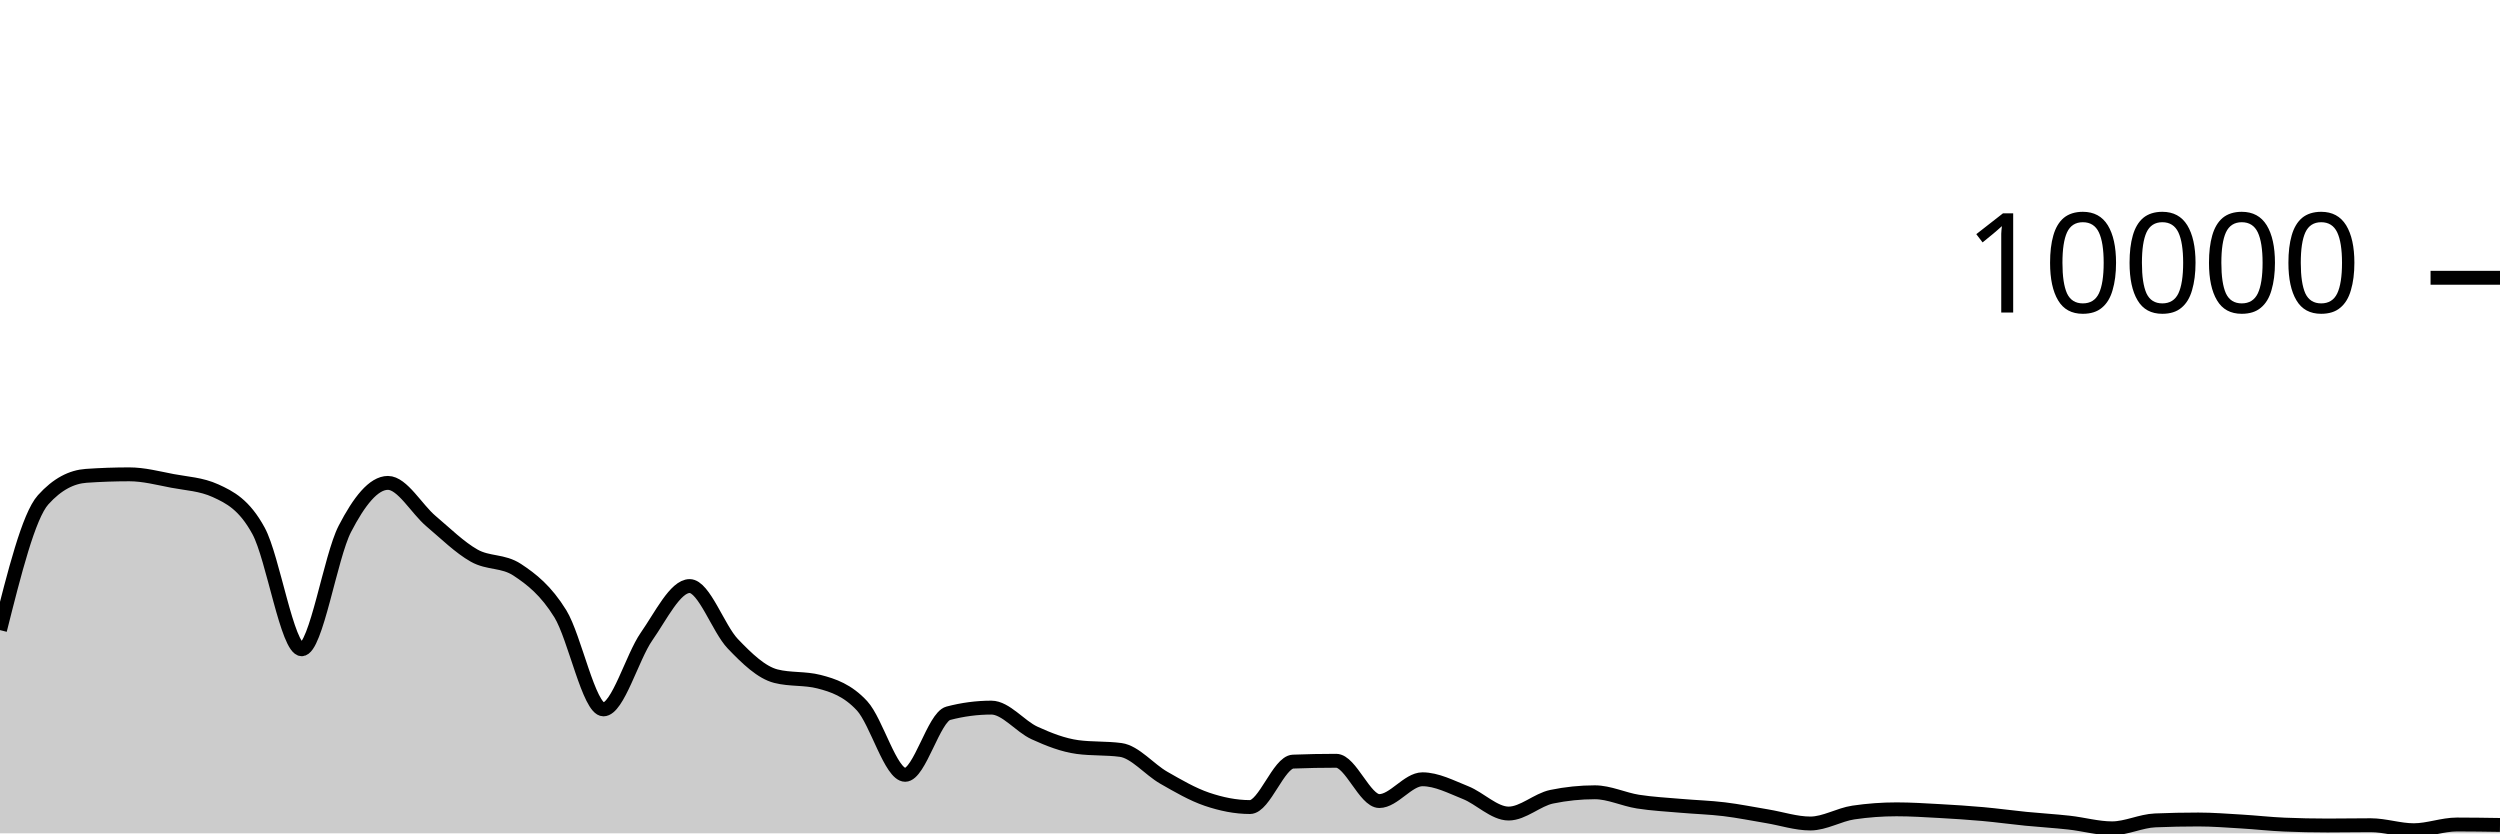
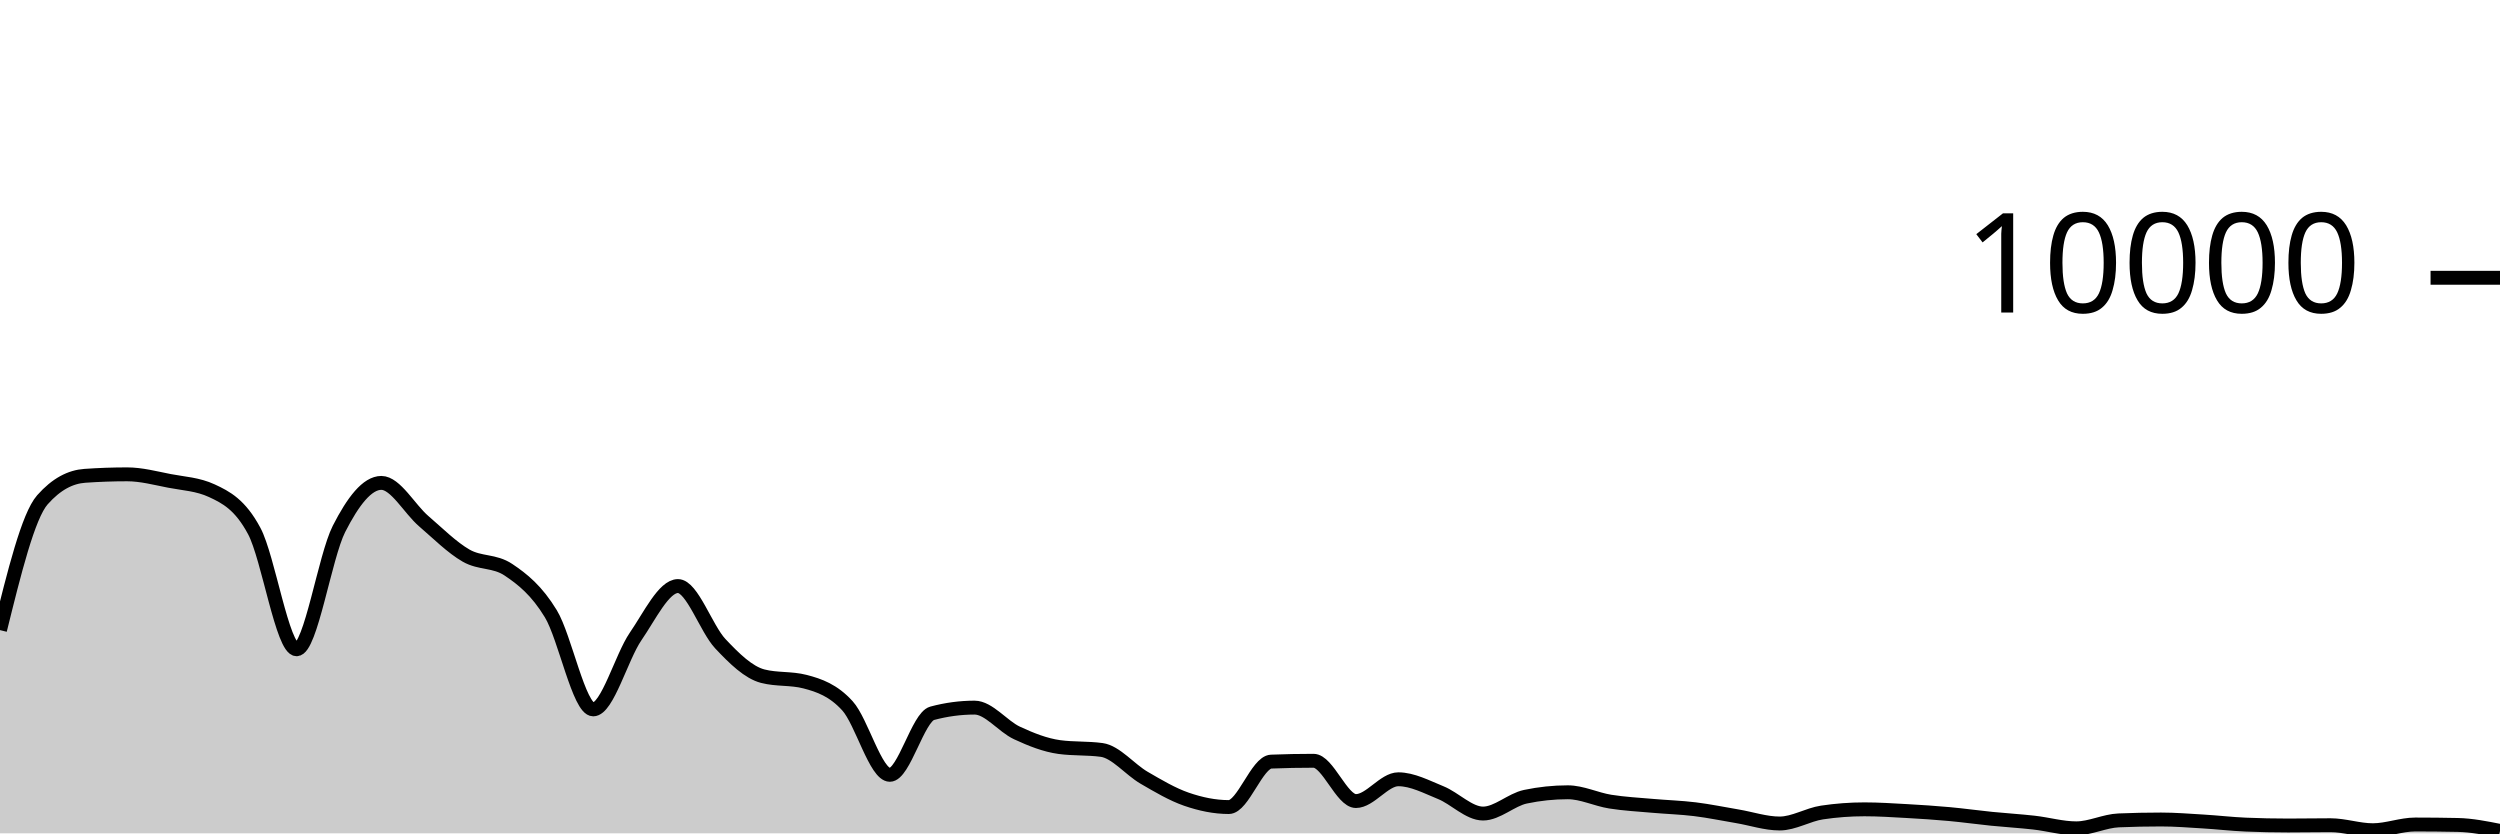
<svg xmlns="http://www.w3.org/2000/svg" viewBox="0 0 180 60">
  <g transform="translate(0,20)">
-     <path class="area" fill="rgba(0, 0, 0, 0.2)" d="M0,25.368C1.034,21.254,2.069,17.14,3.103,15.988C4.138,14.836,5.172,14.332,6.207,14.26C7.241,14.188,8.276,14.152,9.31,14.152C10.345,14.152,11.379,14.427,12.414,14.624C13.448,14.821,14.483,14.86,15.517,15.332C16.552,15.804,17.586,16.329,18.621,18.232C19.655,20.135,20.69,26.748,21.724,26.748C22.759,26.748,23.793,20.077,24.828,18.08C25.862,16.083,26.897,14.768,27.931,14.768C28.966,14.768,30,16.651,31.034,17.524C32.069,18.397,33.103,19.421,34.138,20.004C35.172,20.587,36.207,20.344,37.241,21.024C38.276,21.704,39.31,22.517,40.345,24.192C41.379,25.867,42.414,31.076,43.448,31.076C44.483,31.076,45.517,27.308,46.552,25.828C47.586,24.348,48.621,22.196,49.655,22.196C50.69,22.196,51.724,25.267,52.759,26.348C53.793,27.429,54.828,28.42,55.862,28.684C56.897,28.948,57.931,28.816,58.966,29.08C60,29.344,61.034,29.702,62.069,30.82C63.103,31.938,64.138,35.788,65.172,35.788C66.207,35.788,67.241,31.628,68.276,31.356C69.31,31.084,70.345,30.948,71.379,30.948C72.414,30.948,73.448,32.299,74.483,32.772C75.517,33.245,76.552,33.649,77.586,33.788C78.621,33.927,79.655,33.857,80.69,33.996C81.724,34.135,82.759,35.405,83.793,35.996C84.828,36.587,85.862,37.192,86.897,37.544C87.931,37.896,88.966,38.108,90,38.108C91.034,38.108,92.069,34.876,93.103,34.836C94.138,34.796,95.172,34.776,96.207,34.776C97.241,34.776,98.276,37.676,99.31,37.676C100.345,37.676,101.379,36.108,102.414,36.108C103.448,36.108,104.483,36.657,105.517,37.068C106.552,37.479,107.586,38.576,108.621,38.576C109.655,38.576,110.69,37.577,111.724,37.364C112.759,37.151,113.793,37.044,114.828,37.044C115.862,37.044,116.897,37.553,117.931,37.716C118.966,37.879,120,37.929,121.034,38.02C122.069,38.111,123.103,38.139,124.138,38.264C125.172,38.389,126.207,38.601,127.241,38.772C128.276,38.943,129.31,39.292,130.345,39.292C131.379,39.292,132.414,38.652,133.448,38.5C134.483,38.348,135.517,38.272,136.552,38.272C137.586,38.272,138.621,38.339,139.655,38.396C140.69,38.453,141.724,38.519,142.759,38.612C143.793,38.705,144.828,38.849,145.862,38.952C146.897,39.055,147.931,39.113,148.966,39.228C150,39.343,151.034,39.64,152.069,39.64C153.103,39.64,154.138,39.111,155.172,39.068C156.207,39.025,157.241,39.004,158.276,39.004C159.31,39.004,160.345,39.087,161.379,39.148C162.414,39.209,163.448,39.329,164.483,39.372C165.517,39.415,166.552,39.436,167.586,39.436C168.621,39.436,169.655,39.416,170.69,39.416C171.724,39.416,172.759,39.776,173.793,39.776C174.828,39.776,175.862,39.364,176.897,39.364C177.931,39.364,178.966,39.38,180,39.396L180,40C178.966,40,177.931,40,176.897,40C175.862,40,174.828,40,173.793,40C172.759,40,171.724,40,170.69,40C169.655,40,168.621,40,167.586,40C166.552,40,165.517,40,164.483,40C163.448,40,162.414,40,161.379,40C160.345,40,159.31,40,158.276,40C157.241,40,156.207,40,155.172,40C154.138,40,153.103,40,152.069,40C151.034,40,150,40,148.966,40C147.931,40,146.897,40,145.862,40C144.828,40,143.793,40,142.759,40C141.724,40,140.69,40,139.655,40C138.621,40,137.586,40,136.552,40C135.517,40,134.483,40,133.448,40C132.414,40,131.379,40,130.345,40C129.31,40,128.276,40,127.241,40C126.207,40,125.172,40,124.138,40C123.103,40,122.069,40,121.034,40C120,40,118.966,40,117.931,40C116.897,40,115.862,40,114.828,40C113.793,40,112.759,40,111.724,40C110.69,40,109.655,40,108.621,40C107.586,40,106.552,40,105.517,40C104.483,40,103.448,40,102.414,40C101.379,40,100.345,40,99.31,40C98.276,40,97.241,40,96.207,40C95.172,40,94.138,40,93.103,40C92.069,40,91.034,40,90,40C88.966,40,87.931,40,86.897,40C85.862,40,84.828,40,83.793,40C82.759,40,81.724,40,80.69,40C79.655,40,78.621,40,77.586,40C76.552,40,75.517,40,74.483,40C73.448,40,72.414,40,71.379,40C70.345,40,69.31,40,68.276,40C67.241,40,66.207,40,65.172,40C64.138,40,63.103,40,62.069,40C61.034,40,60,40,58.966,40C57.931,40,56.897,40,55.862,40C54.828,40,53.793,40,52.759,40C51.724,40,50.69,40,49.655,40C48.621,40,47.586,40,46.552,40C45.517,40,44.483,40,43.448,40C42.414,40,41.379,40,40.345,40C39.31,40,38.276,40,37.241,40C36.207,40,35.172,40,34.138,40C33.103,40,32.069,40,31.034,40C30,40,28.966,40,27.931,40C26.897,40,25.862,40,24.828,40C23.793,40,22.759,40,21.724,40C20.69,40,19.655,40,18.621,40C17.586,40,16.552,40,15.517,40C14.483,40,13.448,40,12.414,40C11.379,40,10.345,40,9.31,40C8.276,40,7.241,40,6.207,40C5.172,40,4.138,40,3.103,40C2.069,40,1.034,40,0,40Z" />
-     <path class="line" stroke="black" fill="none" d="M0,25.368C1.034,21.254,2.069,17.14,3.103,15.988C4.138,14.836,5.172,14.332,6.207,14.26C7.241,14.188,8.276,14.152,9.31,14.152C10.345,14.152,11.379,14.427,12.414,14.624C13.448,14.821,14.483,14.86,15.517,15.332C16.552,15.804,17.586,16.329,18.621,18.232C19.655,20.135,20.69,26.748,21.724,26.748C22.759,26.748,23.793,20.077,24.828,18.08C25.862,16.083,26.897,14.768,27.931,14.768C28.966,14.768,30,16.651,31.034,17.524C32.069,18.397,33.103,19.421,34.138,20.004C35.172,20.587,36.207,20.344,37.241,21.024C38.276,21.704,39.31,22.517,40.345,24.192C41.379,25.867,42.414,31.076,43.448,31.076C44.483,31.076,45.517,27.308,46.552,25.828C47.586,24.348,48.621,22.196,49.655,22.196C50.69,22.196,51.724,25.267,52.759,26.348C53.793,27.429,54.828,28.42,55.862,28.684C56.897,28.948,57.931,28.816,58.966,29.08C60,29.344,61.034,29.702,62.069,30.82C63.103,31.938,64.138,35.788,65.172,35.788C66.207,35.788,67.241,31.628,68.276,31.356C69.31,31.084,70.345,30.948,71.379,30.948C72.414,30.948,73.448,32.299,74.483,32.772C75.517,33.245,76.552,33.649,77.586,33.788C78.621,33.927,79.655,33.857,80.69,33.996C81.724,34.135,82.759,35.405,83.793,35.996C84.828,36.587,85.862,37.192,86.897,37.544C87.931,37.896,88.966,38.108,90,38.108C91.034,38.108,92.069,34.876,93.103,34.836C94.138,34.796,95.172,34.776,96.207,34.776C97.241,34.776,98.276,37.676,99.31,37.676C100.345,37.676,101.379,36.108,102.414,36.108C103.448,36.108,104.483,36.657,105.517,37.068C106.552,37.479,107.586,38.576,108.621,38.576C109.655,38.576,110.69,37.577,111.724,37.364C112.759,37.151,113.793,37.044,114.828,37.044C115.862,37.044,116.897,37.553,117.931,37.716C118.966,37.879,120,37.929,121.034,38.02C122.069,38.111,123.103,38.139,124.138,38.264C125.172,38.389,126.207,38.601,127.241,38.772C128.276,38.943,129.31,39.292,130.345,39.292C131.379,39.292,132.414,38.652,133.448,38.5C134.483,38.348,135.517,38.272,136.552,38.272C137.586,38.272,138.621,38.339,139.655,38.396C140.69,38.453,141.724,38.519,142.759,38.612C143.793,38.705,144.828,38.849,145.862,38.952C146.897,39.055,147.931,39.113,148.966,39.228C150,39.343,151.034,39.64,152.069,39.64C153.103,39.64,154.138,39.111,155.172,39.068C156.207,39.025,157.241,39.004,158.276,39.004C159.31,39.004,160.345,39.087,161.379,39.148C162.414,39.209,163.448,39.329,164.483,39.372C165.517,39.415,166.552,39.436,167.586,39.436C168.621,39.436,169.655,39.416,170.69,39.416C171.724,39.416,172.759,39.776,173.793,39.776C174.828,39.776,175.862,39.364,176.897,39.364C177.931,39.364,178.966,39.38,180,39.396" />
+     <path class="area" fill="rgba(0, 0, 0, 0.2)" d="M0,25.368C1.017,21.254,2.034,17.14,3.051,15.988C4.068,14.836,5.085,14.332,6.102,14.26C7.119,14.188,8.136,14.152,9.153,14.152C10.169,14.152,11.186,14.427,12.203,14.624C13.22,14.821,14.237,14.86,15.254,15.332C16.271,15.804,17.288,16.329,18.305,18.232C19.322,20.135,20.339,26.748,21.356,26.748C22.373,26.748,23.39,20.077,24.407,18.08C25.424,16.083,26.441,14.768,27.458,14.768C28.475,14.768,29.492,16.651,30.508,17.524C31.525,18.397,32.542,19.421,33.559,20.004C34.576,20.587,35.593,20.344,36.61,21.024C37.627,21.704,38.644,22.517,39.661,24.192C40.678,25.867,41.695,31.076,42.712,31.076C43.729,31.076,44.746,27.308,45.763,25.828C46.78,24.348,47.797,22.196,48.814,22.196C49.831,22.196,50.847,25.267,51.864,26.348C52.881,27.429,53.898,28.42,54.915,28.684C55.932,28.948,56.949,28.816,57.966,29.08C58.983,29.344,60,29.702,61.017,30.82C62.034,31.938,63.051,35.788,64.068,35.788C65.085,35.788,66.102,31.628,67.119,31.356C68.136,31.084,69.153,30.948,70.169,30.948C71.186,30.948,72.203,32.299,73.22,32.772C74.237,33.245,75.254,33.649,76.271,33.788C77.288,33.927,78.305,33.857,79.322,33.996C80.339,34.135,81.356,35.405,82.373,35.996C83.39,36.587,84.407,37.192,85.424,37.544C86.441,37.896,87.458,38.108,88.475,38.108C89.492,38.108,90.508,34.876,91.525,34.836C92.542,34.796,93.559,34.776,94.576,34.776C95.593,34.776,96.61,37.676,97.627,37.676C98.644,37.676,99.661,36.108,100.678,36.108C101.695,36.108,102.712,36.657,103.729,37.068C104.746,37.479,105.763,38.576,106.78,38.576C107.797,38.576,108.814,37.577,109.831,37.364C110.847,37.151,111.864,37.044,112.881,37.044C113.898,37.044,114.915,37.553,115.932,37.716C116.949,37.879,117.966,37.929,118.983,38.02C120,38.111,121.017,38.139,122.034,38.264C123.051,38.389,124.068,38.601,125.085,38.772C126.102,38.943,127.119,39.292,128.136,39.292C129.153,39.292,130.169,38.652,131.186,38.5C132.203,38.348,133.22,38.272,134.237,38.272C135.254,38.272,136.271,38.339,137.288,38.396C138.305,38.453,139.322,38.519,140.339,38.612C141.356,38.705,142.373,38.849,143.39,38.952C144.407,39.055,145.424,39.113,146.441,39.228C147.458,39.343,148.475,39.64,149.492,39.64C150.508,39.64,151.525,39.111,152.542,39.068C153.559,39.025,154.576,39.004,155.593,39.004C156.61,39.004,157.627,39.087,158.644,39.148C159.661,39.209,160.678,39.329,161.695,39.372C162.712,39.415,163.729,39.436,164.746,39.436C165.763,39.436,166.78,39.416,167.797,39.416C168.814,39.416,169.831,39.776,170.847,39.776C171.864,39.776,172.881,39.364,173.898,39.364C174.915,39.364,175.932,39.375,176.949,39.396C177.966,39.417,178.983,39.621,180,39.824L180,40C178.983,40,177.966,40,176.949,40C175.932,40,174.915,40,173.898,40C172.881,40,171.864,40,170.847,40C169.831,40,168.814,40,167.797,40C166.78,40,165.763,40,164.746,40C163.729,40,162.712,40,161.695,40C160.678,40,159.661,40,158.644,40C157.627,40,156.61,40,155.593,40C154.576,40,153.559,40,152.542,40C151.525,40,150.508,40,149.492,40C148.475,40,147.458,40,146.441,40C145.424,40,144.407,40,143.39,40C142.373,40,141.356,40,140.339,40C139.322,40,138.305,40,137.288,40C136.271,40,135.254,40,134.237,40C133.22,40,132.203,40,131.186,40C130.169,40,129.153,40,128.136,40C127.119,40,126.102,40,125.085,40C124.068,40,123.051,40,122.034,40C121.017,40,120,40,118.983,40C117.966,40,116.949,40,115.932,40C114.915,40,113.898,40,112.881,40C111.864,40,110.847,40,109.831,40C108.814,40,107.797,40,106.78,40C105.763,40,104.746,40,103.729,40C102.712,40,101.695,40,100.678,40C99.661,40,98.644,40,97.627,40C96.61,40,95.593,40,94.576,40C93.559,40,92.542,40,91.525,40C90.508,40,89.492,40,88.475,40C87.458,40,86.441,40,85.424,40C84.407,40,83.39,40,82.373,40C81.356,40,80.339,40,79.322,40C78.305,40,77.288,40,76.271,40C75.254,40,74.237,40,73.22,40C72.203,40,71.186,40,70.169,40C69.153,40,68.136,40,67.119,40C66.102,40,65.085,40,64.068,40C63.051,40,62.034,40,61.017,40C60,40,58.983,40,57.966,40C56.949,40,55.932,40,54.915,40C53.898,40,52.881,40,51.864,40C50.847,40,49.831,40,48.814,40C47.797,40,46.78,40,45.763,40C44.746,40,43.729,40,42.712,40C41.695,40,40.678,40,39.661,40C38.644,40,37.627,40,36.61,40C35.593,40,34.576,40,33.559,40C32.542,40,31.525,40,30.508,40C29.492,40,28.475,40,27.458,40C26.441,40,25.424,40,24.407,40C23.39,40,22.373,40,21.356,40C20.339,40,19.322,40,18.305,40C17.288,40,16.271,40,15.254,40C14.237,40,13.22,40,12.203,40C11.186,40,10.169,40,9.153,40C8.136,40,7.119,40,6.102,40C5.085,40,4.068,40,3.051,40C2.034,40,1.017,40,0,40Z" />
+     <path class="line" stroke="black" fill="none" d="M0,25.368C1.017,21.254,2.034,17.14,3.051,15.988C4.068,14.836,5.085,14.332,6.102,14.26C7.119,14.188,8.136,14.152,9.153,14.152C10.169,14.152,11.186,14.427,12.203,14.624C13.22,14.821,14.237,14.86,15.254,15.332C16.271,15.804,17.288,16.329,18.305,18.232C19.322,20.135,20.339,26.748,21.356,26.748C22.373,26.748,23.39,20.077,24.407,18.08C25.424,16.083,26.441,14.768,27.458,14.768C28.475,14.768,29.492,16.651,30.508,17.524C31.525,18.397,32.542,19.421,33.559,20.004C34.576,20.587,35.593,20.344,36.61,21.024C37.627,21.704,38.644,22.517,39.661,24.192C40.678,25.867,41.695,31.076,42.712,31.076C43.729,31.076,44.746,27.308,45.763,25.828C46.78,24.348,47.797,22.196,48.814,22.196C49.831,22.196,50.847,25.267,51.864,26.348C52.881,27.429,53.898,28.42,54.915,28.684C55.932,28.948,56.949,28.816,57.966,29.08C58.983,29.344,60,29.702,61.017,30.82C62.034,31.938,63.051,35.788,64.068,35.788C65.085,35.788,66.102,31.628,67.119,31.356C68.136,31.084,69.153,30.948,70.169,30.948C71.186,30.948,72.203,32.299,73.22,32.772C74.237,33.245,75.254,33.649,76.271,33.788C77.288,33.927,78.305,33.857,79.322,33.996C80.339,34.135,81.356,35.405,82.373,35.996C83.39,36.587,84.407,37.192,85.424,37.544C86.441,37.896,87.458,38.108,88.475,38.108C89.492,38.108,90.508,34.876,91.525,34.836C92.542,34.796,93.559,34.776,94.576,34.776C95.593,34.776,96.61,37.676,97.627,37.676C98.644,37.676,99.661,36.108,100.678,36.108C101.695,36.108,102.712,36.657,103.729,37.068C104.746,37.479,105.763,38.576,106.78,38.576C107.797,38.576,108.814,37.577,109.831,37.364C110.847,37.151,111.864,37.044,112.881,37.044C113.898,37.044,114.915,37.553,115.932,37.716C116.949,37.879,117.966,37.929,118.983,38.02C120,38.111,121.017,38.139,122.034,38.264C123.051,38.389,124.068,38.601,125.085,38.772C126.102,38.943,127.119,39.292,128.136,39.292C129.153,39.292,130.169,38.652,131.186,38.5C132.203,38.348,133.22,38.272,134.237,38.272C135.254,38.272,136.271,38.339,137.288,38.396C138.305,38.453,139.322,38.519,140.339,38.612C141.356,38.705,142.373,38.849,143.39,38.952C144.407,39.055,145.424,39.113,146.441,39.228C147.458,39.343,148.475,39.64,149.492,39.64C150.508,39.64,151.525,39.111,152.542,39.068C153.559,39.025,154.576,39.004,155.593,39.004C156.61,39.004,157.627,39.087,158.644,39.148C159.661,39.209,160.678,39.329,161.695,39.372C162.712,39.415,163.729,39.436,164.746,39.436C165.763,39.436,166.78,39.416,167.797,39.416C168.814,39.416,169.831,39.776,170.847,39.776C171.864,39.776,172.881,39.364,173.898,39.364C174.915,39.364,175.932,39.375,176.949,39.396C177.966,39.417,178.983,39.621,180,39.824" />
    <path class="axis-ceiling" stroke-width="1" stroke="black" fill="none" d="M175,0L180,0" />
    <text class="axis-ceiling-label" font-family="sans-serif" text-anchor="end" font-size="10px" x="170" y="2.5">10000</text>
  </g>
</svg>
